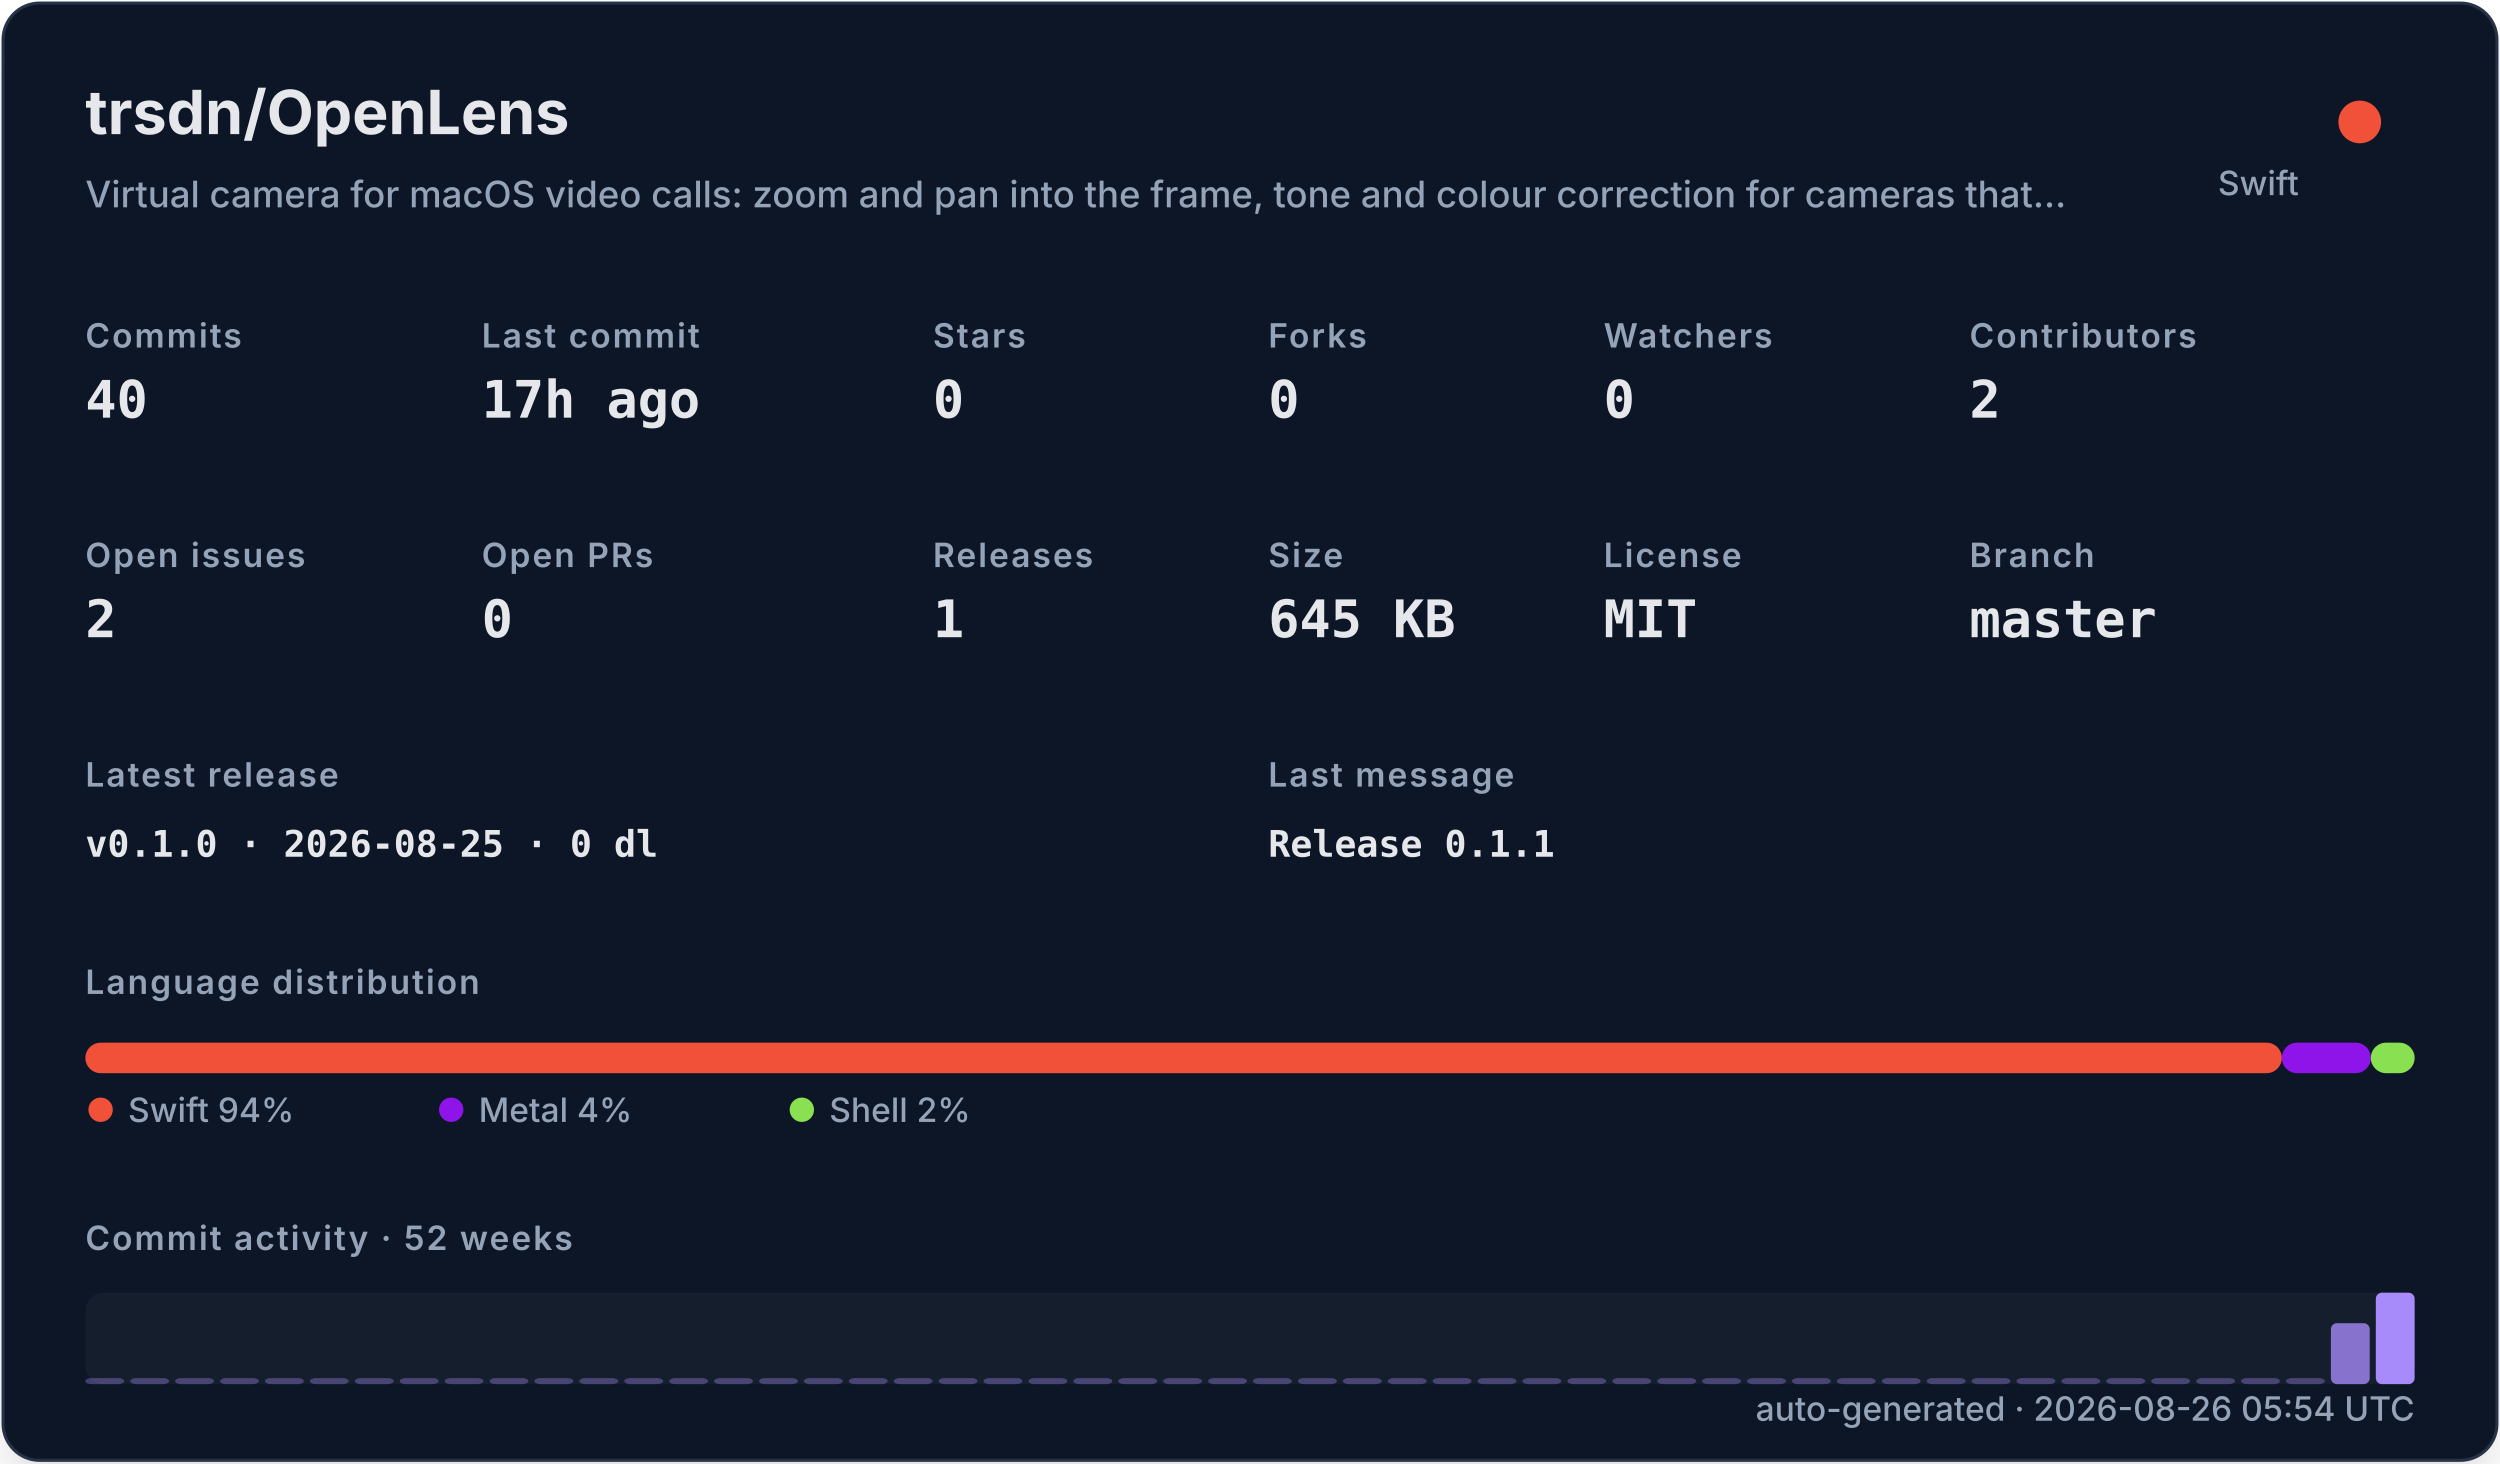
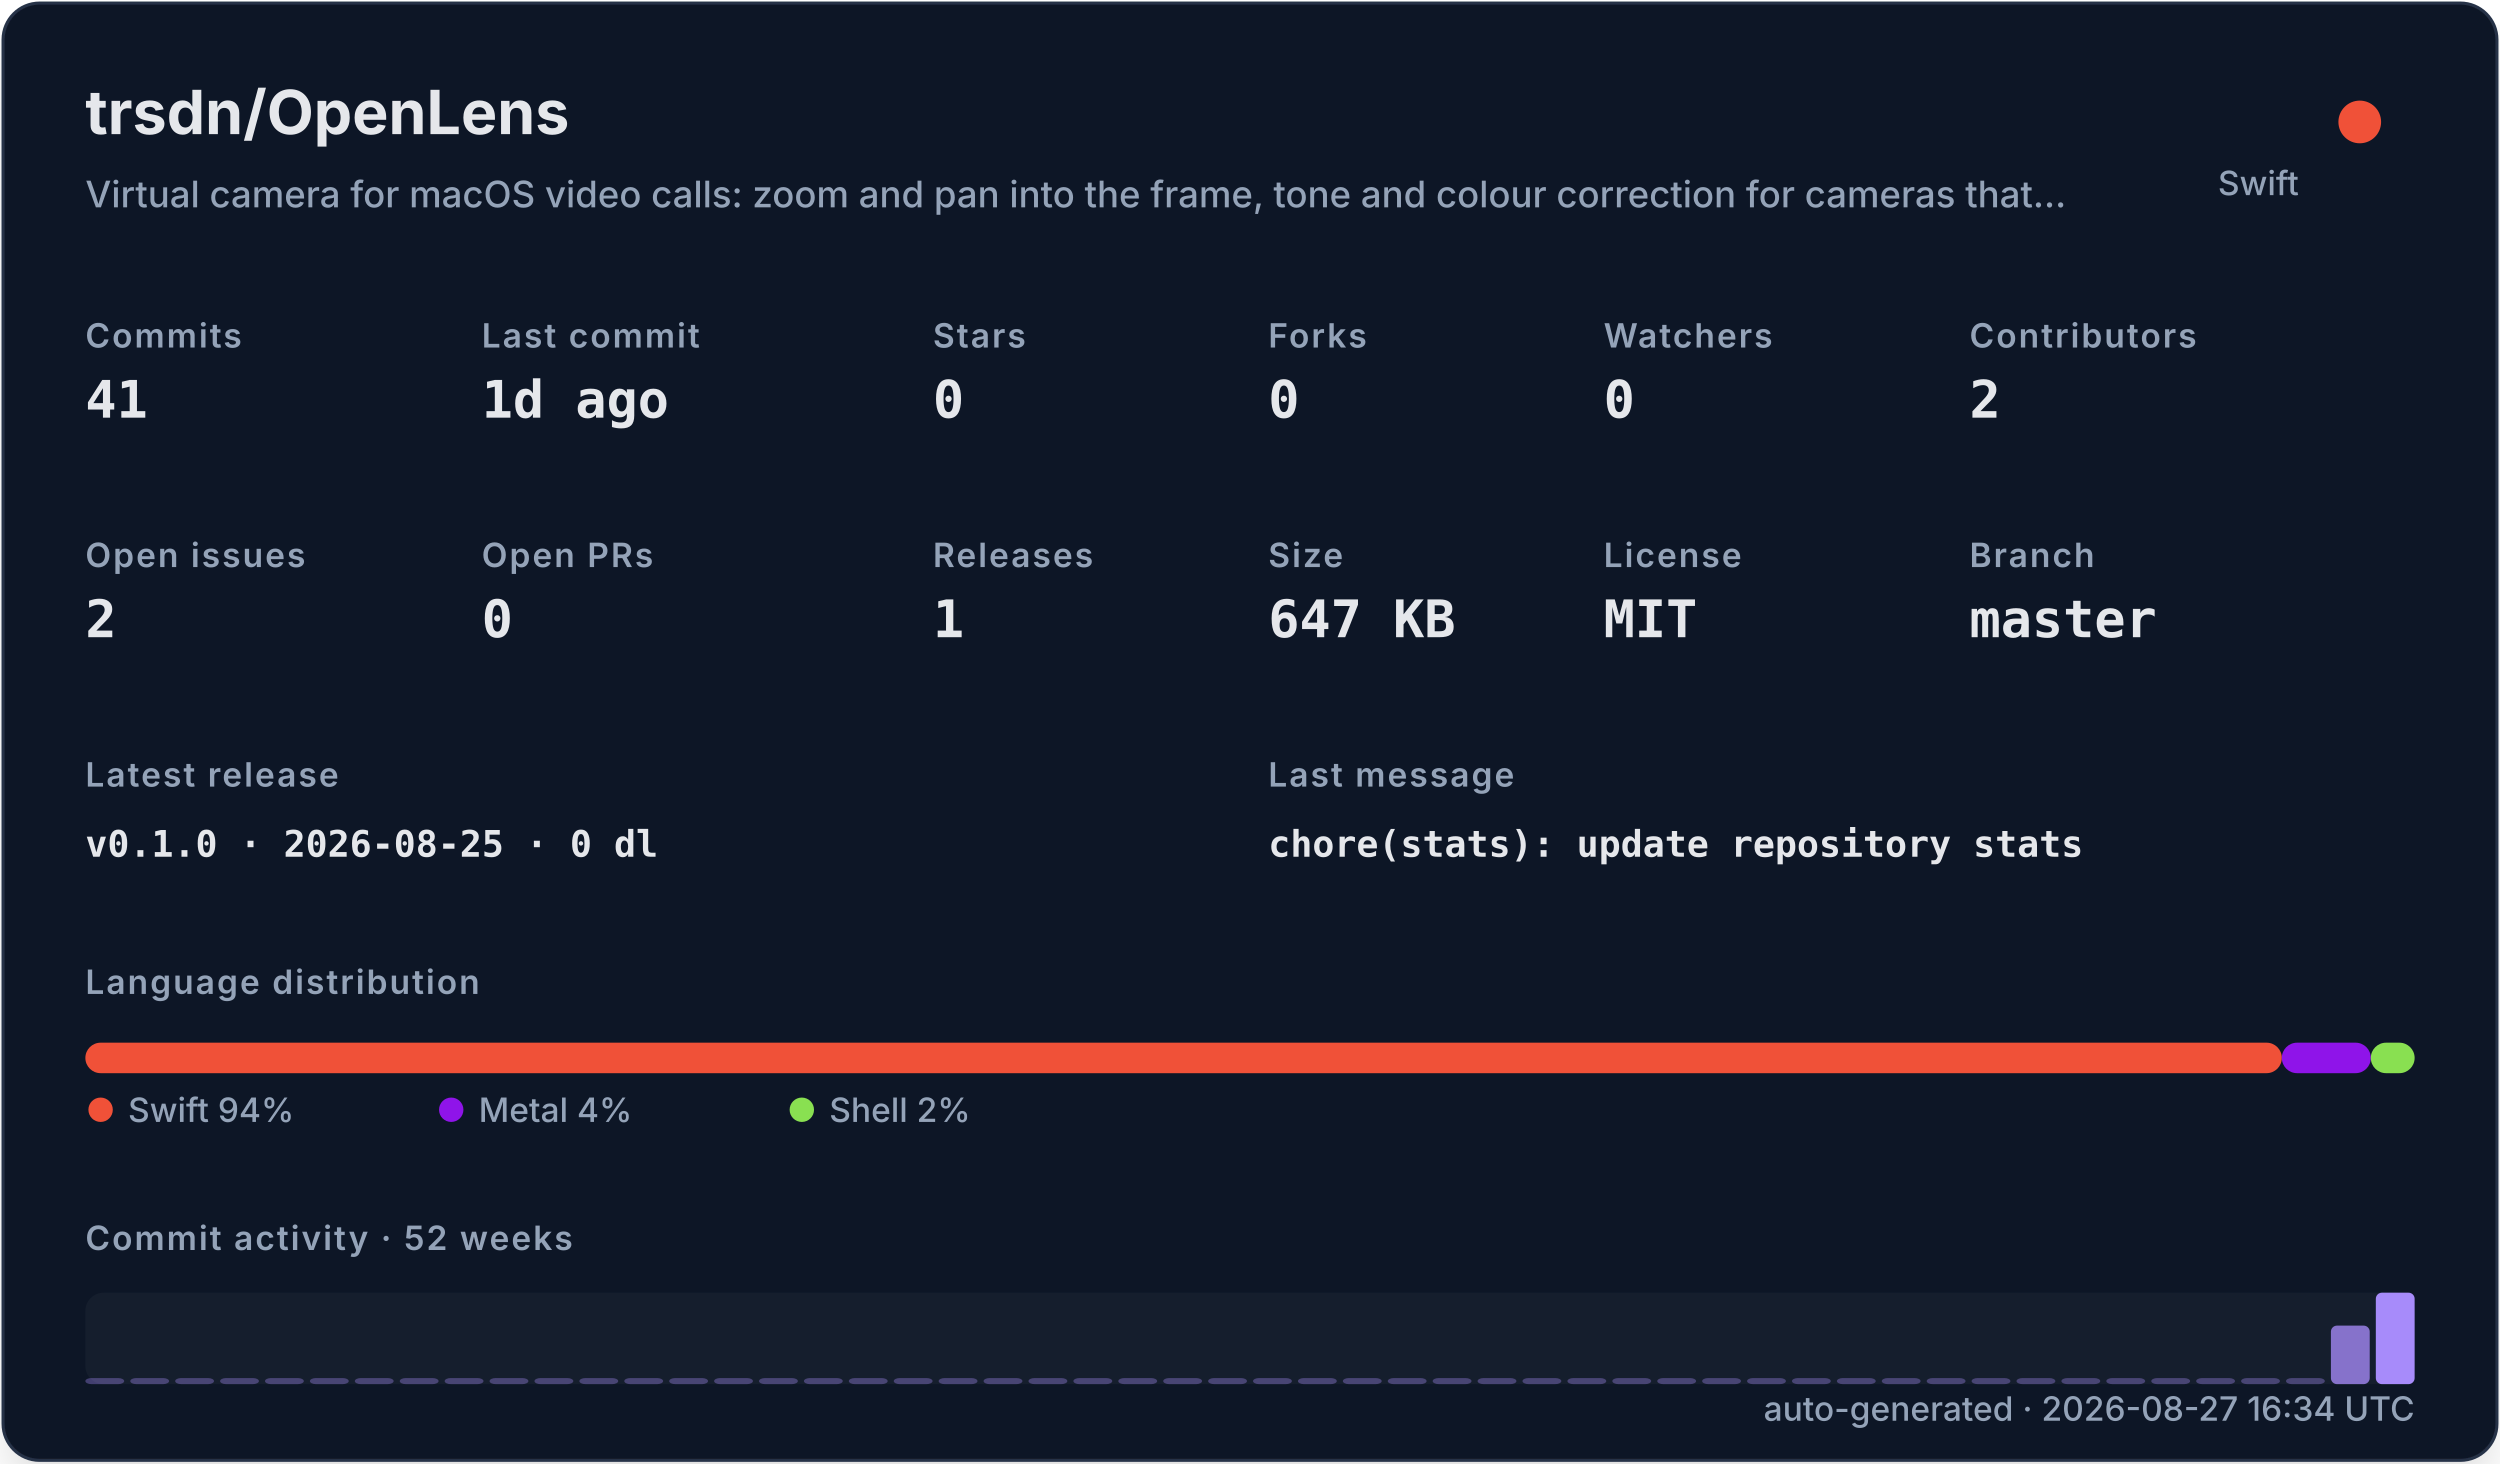
<svg xmlns="http://www.w3.org/2000/svg" width="820" height="480" viewBox="0 0 820 480" role="img">
  <defs>
    <filter id="shadow" x="-10%" y="-10%" width="120%" height="120%">
      <feDropShadow dx="0" dy="8" stdDeviation="10" flood-color="#000000" flood-opacity="0.16" />
    </filter>
    <style>
    .title { font: 700 20px -apple-system,BlinkMacSystemFont,"Segoe UI",sans-serif; fill: #e5e7eb; }
    .subtitle { font: 500 12px -apple-system,BlinkMacSystemFont,"Segoe UI",sans-serif; fill: #94a3b8; }
    .label { font: 600 11px -apple-system,BlinkMacSystemFont,"Segoe UI",sans-serif; fill: #94a3b8; text-transform: uppercase; letter-spacing: .06em; }
    .value { font: 700 17px ui-monospace,SFMono-Regular,Menlo,monospace; fill: #e5e7eb; }
    .small { font: 500 11px -apple-system,BlinkMacSystemFont,"Segoe UI",sans-serif; fill: #94a3b8; }
    .tiny { font: 500 10px -apple-system,BlinkMacSystemFont,"Segoe UI",sans-serif; fill: #94a3b8; }
    .mono { font: 650 12px ui-monospace,SFMono-Regular,Menlo,monospace; fill: #e5e7eb; }
  </style>
  </defs>
  <rect x="1" y="1" width="818" height="478" rx="12" fill="#111827" stroke="#263247" filter="url(#shadow)" />
  <text x="28" y="44" class="title">trsdn/OpenLens</text>
  <text x="28" y="68" class="subtitle">Virtual camera for macOS video calls: zoom and pan into the frame, tone and colour correction for cameras that…</text>
  <circle cx="774" cy="40" r="7" fill="#F05138" />
  <text x="754" y="64" text-anchor="end" class="small">Swift</text>
  <text x="28" y="114" class="label">Commits</text>
-   <text x="28" y="137" class="value">40</text>
+   <text x="28" y="137" class="value">41</text>
  <text x="158" y="114" class="label">Last commit</text>
-   <text x="158" y="137" class="value">17h ago</text>
+   <text x="158" y="137" class="value">1d ago</text>
  <text x="306" y="114" class="label">Stars</text>
  <text x="306" y="137" class="value">0</text>
  <text x="416" y="114" class="label">Forks</text>
  <text x="416" y="137" class="value">0</text>
  <text x="526" y="114" class="label">Watchers</text>
  <text x="526" y="137" class="value">0</text>
  <text x="646" y="114" class="label">Contributors</text>
  <text x="646" y="137" class="value">2</text>
  <text x="28" y="186" class="label">Open issues</text>
  <text x="28" y="209" class="value">2</text>
  <text x="158" y="186" class="label">Open PRs</text>
  <text x="158" y="209" class="value">0</text>
  <text x="306" y="186" class="label">Releases</text>
  <text x="306" y="209" class="value">1</text>
  <text x="416" y="186" class="label">Size</text>
-   <text x="416" y="209" class="value">645 KB</text>
+   <text x="416" y="209" class="value">647 KB</text>
  <text x="526" y="186" class="label">License</text>
  <text x="526" y="209" class="value">MIT</text>
  <text x="646" y="186" class="label">Branch</text>
  <text x="646" y="209" class="value">master</text>
  <text x="28" y="258" class="label">Latest release</text>
  <text x="28" y="281" class="mono">v0.1.0 · 2026-08-25 · 0 dl</text>
  <text x="416" y="258" class="label">Last message</text>
-   <text x="416" y="281" class="mono">Release 0.1.1</text>
+   <text x="416" y="281" class="mono">chore(stats): update repository stats</text>
  <text x="28" y="326" class="label">Language distribution</text>
  <rect x="28.00" y="342" width="720.44" height="10" rx="5" fill="#F05138" />
  <rect x="748.44" y="342" width="29.19" height="10" rx="5" fill="#8f14e9" />
  <rect x="777.63" y="342" width="14.37" height="10" rx="5" fill="#89e051" />
  <circle cx="33" cy="364" r="4" fill="#F05138" />
  <text x="42" y="368" class="small">Swift 94%</text>
  <circle cx="148" cy="364" r="4" fill="#8f14e9" />
  <text x="157" y="368" class="small">Metal 4%</text>
  <circle cx="263" cy="364" r="4" fill="#89e051" />
  <text x="272" y="368" class="small">Shell 2%</text>
  <text x="28" y="410" class="label">Commit activity · 52 weeks</text>
  <rect x="28" y="424" width="764" height="30" rx="6" fill="#1f2937" opacity=".42" />
  <rect x="28.00" y="452.00" width="12.73" height="2.00" rx="2" fill="#a78bfa" opacity="0.35" />
  <rect x="42.73" y="452.00" width="12.73" height="2.00" rx="2" fill="#a78bfa" opacity="0.35" />
  <rect x="57.46" y="452.00" width="12.73" height="2.00" rx="2" fill="#a78bfa" opacity="0.35" />
  <rect x="72.19" y="452.00" width="12.73" height="2.00" rx="2" fill="#a78bfa" opacity="0.35" />
  <rect x="86.92" y="452.00" width="12.73" height="2.00" rx="2" fill="#a78bfa" opacity="0.35" />
  <rect x="101.65" y="452.00" width="12.73" height="2.00" rx="2" fill="#a78bfa" opacity="0.35" />
  <rect x="116.38" y="452.00" width="12.73" height="2.00" rx="2" fill="#a78bfa" opacity="0.35" />
  <rect x="131.12" y="452.00" width="12.73" height="2.00" rx="2" fill="#a78bfa" opacity="0.35" />
  <rect x="145.85" y="452.00" width="12.73" height="2.00" rx="2" fill="#a78bfa" opacity="0.35" />
  <rect x="160.58" y="452.00" width="12.73" height="2.00" rx="2" fill="#a78bfa" opacity="0.35" />
  <rect x="175.31" y="452.00" width="12.73" height="2.00" rx="2" fill="#a78bfa" opacity="0.35" />
  <rect x="190.04" y="452.00" width="12.73" height="2.00" rx="2" fill="#a78bfa" opacity="0.35" />
  <rect x="204.77" y="452.00" width="12.73" height="2.00" rx="2" fill="#a78bfa" opacity="0.35" />
  <rect x="219.50" y="452.00" width="12.73" height="2.00" rx="2" fill="#a78bfa" opacity="0.35" />
  <rect x="234.23" y="452.00" width="12.73" height="2.00" rx="2" fill="#a78bfa" opacity="0.35" />
  <rect x="248.96" y="452.00" width="12.73" height="2.00" rx="2" fill="#a78bfa" opacity="0.35" />
  <rect x="263.69" y="452.00" width="12.73" height="2.00" rx="2" fill="#a78bfa" opacity="0.35" />
  <rect x="278.42" y="452.00" width="12.73" height="2.00" rx="2" fill="#a78bfa" opacity="0.35" />
  <rect x="293.15" y="452.00" width="12.73" height="2.00" rx="2" fill="#a78bfa" opacity="0.35" />
  <rect x="307.88" y="452.00" width="12.73" height="2.00" rx="2" fill="#a78bfa" opacity="0.35" />
  <rect x="322.62" y="452.00" width="12.73" height="2.00" rx="2" fill="#a78bfa" opacity="0.35" />
  <rect x="337.35" y="452.00" width="12.73" height="2.00" rx="2" fill="#a78bfa" opacity="0.35" />
  <rect x="352.08" y="452.00" width="12.73" height="2.00" rx="2" fill="#a78bfa" opacity="0.35" />
  <rect x="366.81" y="452.00" width="12.73" height="2.00" rx="2" fill="#a78bfa" opacity="0.35" />
  <rect x="381.54" y="452.00" width="12.73" height="2.00" rx="2" fill="#a78bfa" opacity="0.35" />
  <rect x="396.27" y="452.00" width="12.73" height="2.00" rx="2" fill="#a78bfa" opacity="0.35" />
  <rect x="411.00" y="452.00" width="12.73" height="2.00" rx="2" fill="#a78bfa" opacity="0.35" />
  <rect x="425.73" y="452.00" width="12.73" height="2.00" rx="2" fill="#a78bfa" opacity="0.35" />
  <rect x="440.46" y="452.00" width="12.73" height="2.00" rx="2" fill="#a78bfa" opacity="0.35" />
  <rect x="455.19" y="452.00" width="12.73" height="2.00" rx="2" fill="#a78bfa" opacity="0.35" />
  <rect x="469.92" y="452.00" width="12.73" height="2.00" rx="2" fill="#a78bfa" opacity="0.35" />
  <rect x="484.65" y="452.00" width="12.73" height="2.00" rx="2" fill="#a78bfa" opacity="0.35" />
  <rect x="499.38" y="452.00" width="12.73" height="2.00" rx="2" fill="#a78bfa" opacity="0.35" />
  <rect x="514.12" y="452.00" width="12.73" height="2.00" rx="2" fill="#a78bfa" opacity="0.35" />
  <rect x="528.85" y="452.00" width="12.73" height="2.00" rx="2" fill="#a78bfa" opacity="0.35" />
  <rect x="543.58" y="452.00" width="12.73" height="2.00" rx="2" fill="#a78bfa" opacity="0.35" />
  <rect x="558.31" y="452.00" width="12.73" height="2.00" rx="2" fill="#a78bfa" opacity="0.35" />
  <rect x="573.04" y="452.00" width="12.73" height="2.00" rx="2" fill="#a78bfa" opacity="0.35" />
  <rect x="587.77" y="452.00" width="12.73" height="2.00" rx="2" fill="#a78bfa" opacity="0.35" />
  <rect x="602.50" y="452.00" width="12.73" height="2.00" rx="2" fill="#a78bfa" opacity="0.35" />
  <rect x="617.23" y="452.00" width="12.73" height="2.00" rx="2" fill="#a78bfa" opacity="0.35" />
  <rect x="631.96" y="452.00" width="12.73" height="2.00" rx="2" fill="#a78bfa" opacity="0.35" />
  <rect x="646.69" y="452.00" width="12.73" height="2.00" rx="2" fill="#a78bfa" opacity="0.35" />
  <rect x="661.42" y="452.00" width="12.73" height="2.00" rx="2" fill="#a78bfa" opacity="0.35" />
  <rect x="676.15" y="452.00" width="12.73" height="2.00" rx="2" fill="#a78bfa" opacity="0.35" />
  <rect x="690.88" y="452.00" width="12.73" height="2.00" rx="2" fill="#a78bfa" opacity="0.35" />
  <rect x="705.62" y="452.00" width="12.73" height="2.00" rx="2" fill="#a78bfa" opacity="0.35" />
  <rect x="720.35" y="452.00" width="12.73" height="2.00" rx="2" fill="#a78bfa" opacity="0.35" />
  <rect x="735.08" y="452.00" width="12.73" height="2.00" rx="2" fill="#a78bfa" opacity="0.35" />
  <rect x="749.81" y="452.00" width="12.73" height="2.00" rx="2" fill="#a78bfa" opacity="0.35" />
-   <rect x="764.54" y="434.00" width="12.73" height="20.00" rx="2" fill="#a78bfa" opacity="0.78" />
+   <rect x="764.54" y="434.80" width="12.73" height="19.20" rx="2" fill="#a78bfa" opacity="0.77" />
  <rect x="779.27" y="424.00" width="12.73" height="30.00" rx="2" fill="#a78bfa" opacity="1.00" />
-   <text x="792" y="466" text-anchor="end" class="small">auto-generated · 2026-08-26 05:54 UTC</text>
+   <text x="792" y="466" text-anchor="end" class="small">auto-generated · 2026-08-27 16:34 UTC</text>
</svg>
